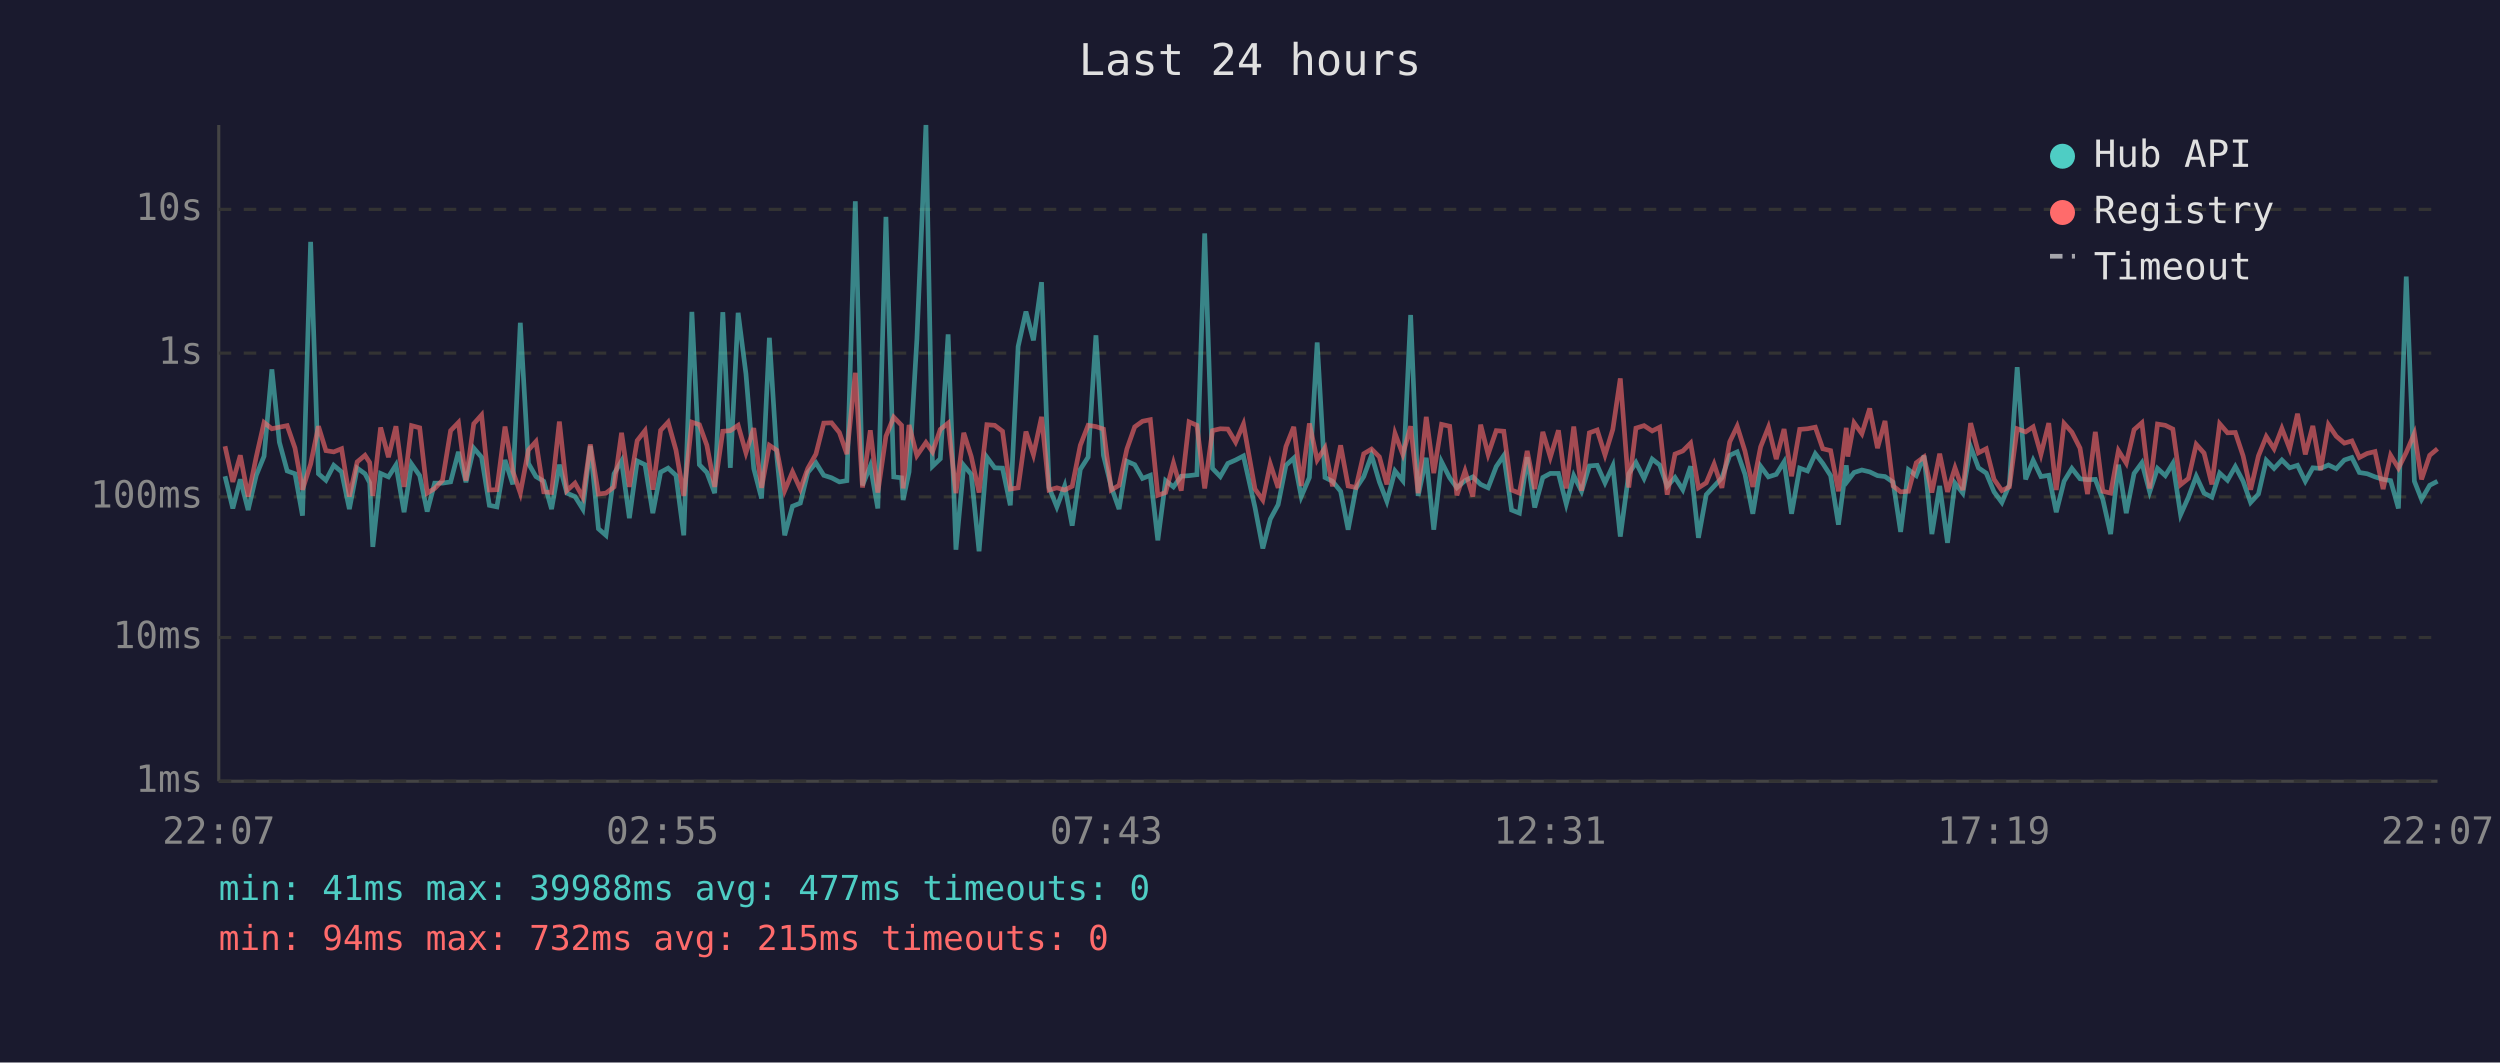
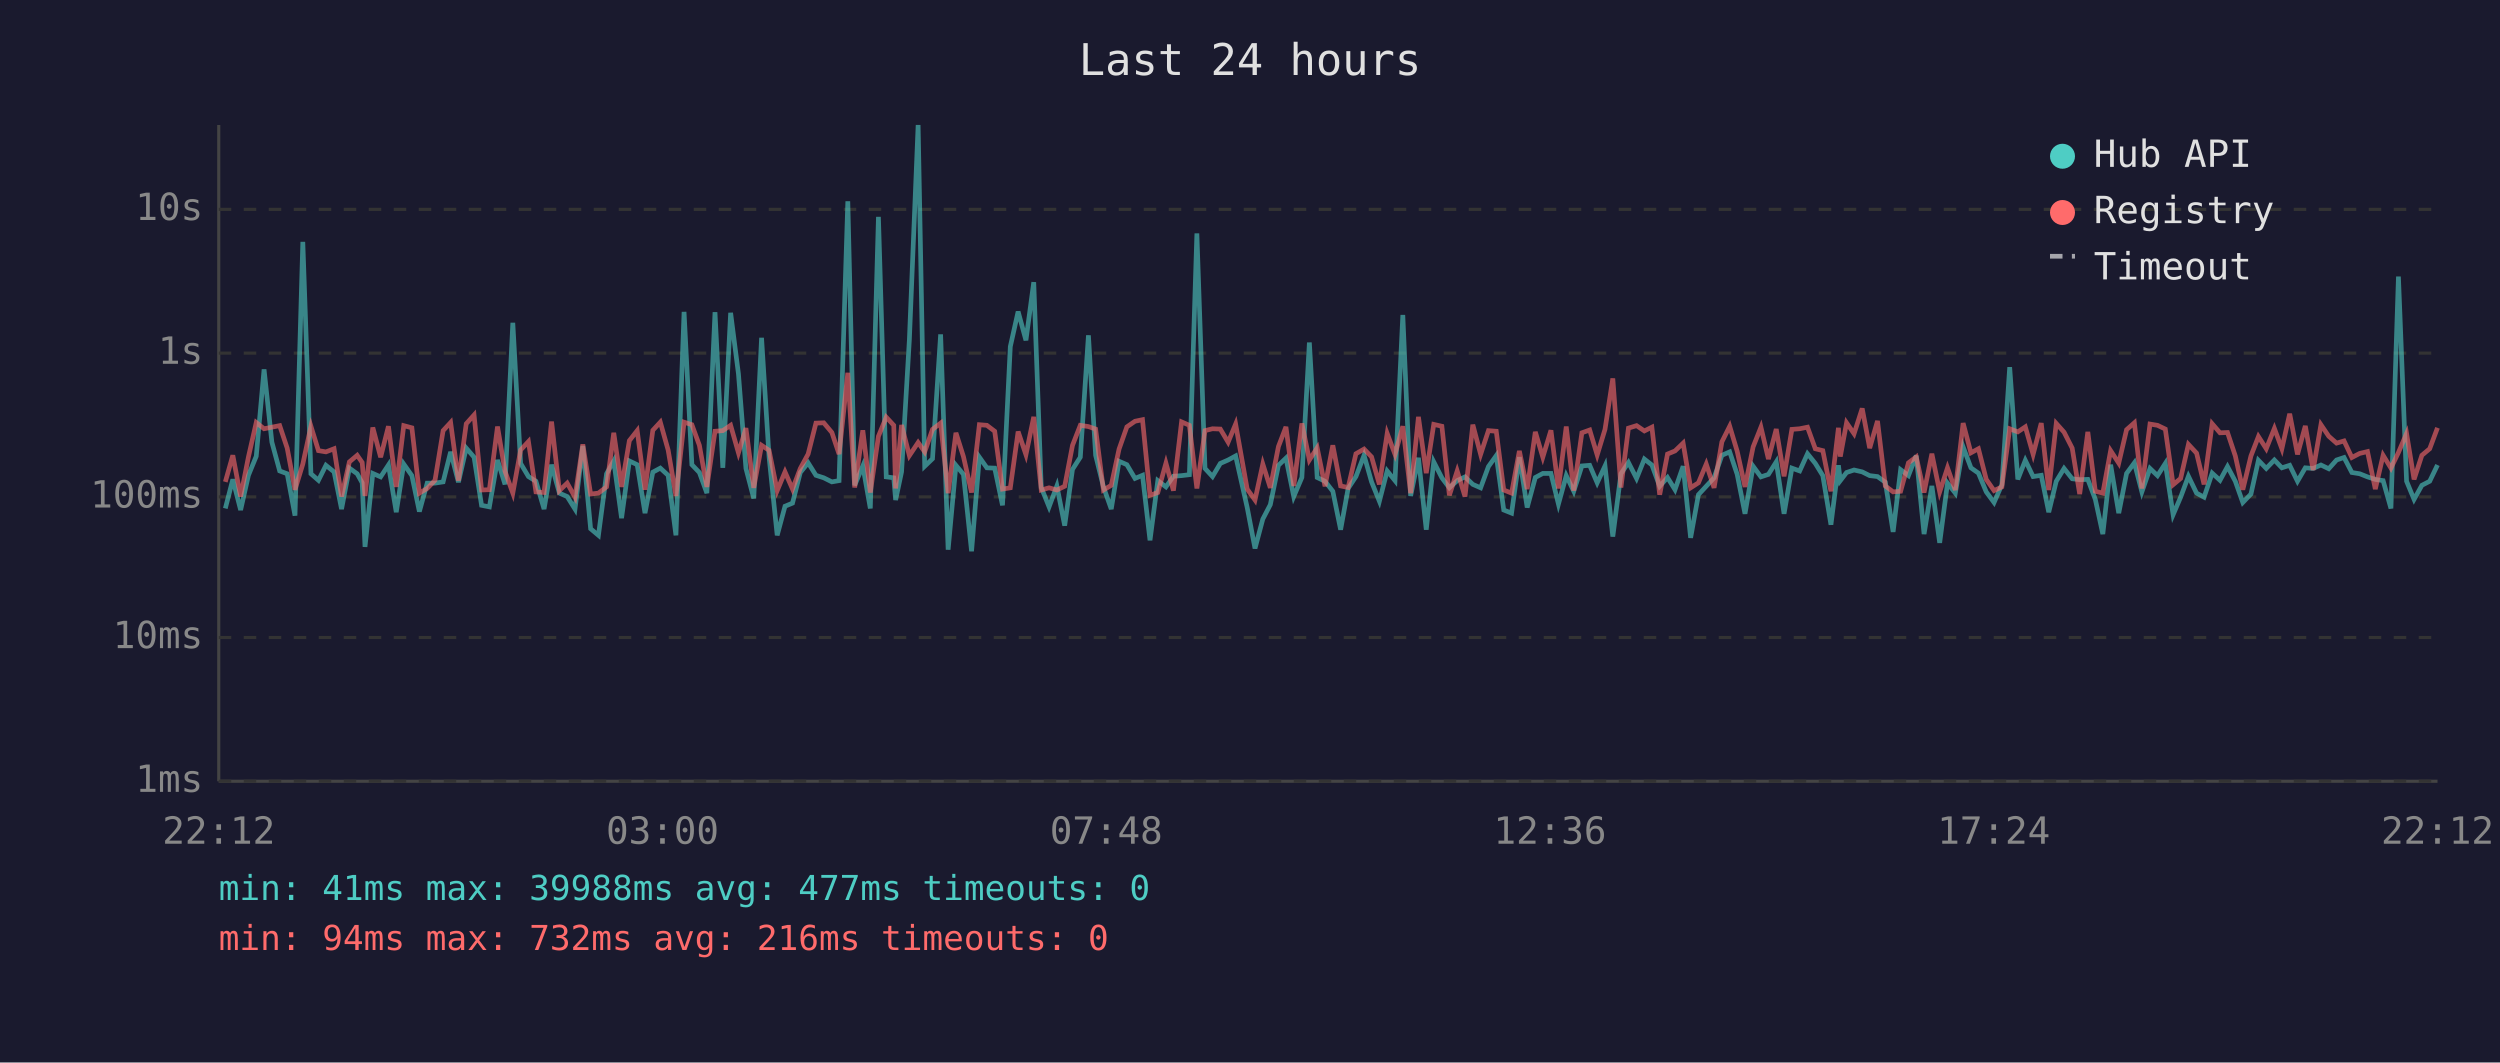
<svg xmlns="http://www.w3.org/2000/svg" viewBox="0 0 800 340" font-family="monospace" font-size="12">
  <rect width="800" height="340" fill="#1a1a2e" />
  <text x="400" y="24" fill="#e0e0e0" font-size="14" text-anchor="middle">Last 24 hours</text>
  <line x1="70" y1="40" x2="70" y2="250" stroke="#444" stroke-width="1" />
  <line x1="70" y1="250" x2="780" y2="250" stroke="#444" stroke-width="1" />
  <line x1="70" y1="250" x2="780" y2="250" stroke="#333" stroke-width="1" stroke-dasharray="4" />
  <text x="65" y="250" fill="#888" text-anchor="end" dominant-baseline="middle">1ms</text>
  <line x1="70" y1="204" x2="780" y2="204" stroke="#333" stroke-width="1" stroke-dasharray="4" />
  <text x="65" y="204" fill="#888" text-anchor="end" dominant-baseline="middle">10ms</text>
  <line x1="70" y1="159" x2="780" y2="159" stroke="#333" stroke-width="1" stroke-dasharray="4" />
  <text x="65" y="159" fill="#888" text-anchor="end" dominant-baseline="middle">100ms</text>
  <line x1="70" y1="113" x2="780" y2="113" stroke="#333" stroke-width="1" stroke-dasharray="4" />
  <text x="65" y="113" fill="#888" text-anchor="end" dominant-baseline="middle">1s</text>
  <line x1="70" y1="67" x2="780" y2="67" stroke="#333" stroke-width="1" stroke-dasharray="4" />
  <text x="65" y="67" fill="#888" text-anchor="end" dominant-baseline="middle">10s</text>
-   <text x="70" y="270" fill="#888" text-anchor="middle">22:07</text>
-   <text x="212" y="270" fill="#888" text-anchor="middle">02:55</text>
-   <text x="354" y="270" fill="#888" text-anchor="middle">07:43</text>
-   <text x="496" y="270" fill="#888" text-anchor="middle">12:31</text>
-   <text x="638" y="270" fill="#888" text-anchor="middle">17:19</text>
-   <text x="780" y="270" fill="#888" text-anchor="middle">22:07</text>
-   <polyline points="72.0,152.4 74.5,162.7 76.9,153.4 79.4,163.2 82.0,152.1 84.5,146.0 87.0,118.2 89.4,141.5 91.9,150.7 94.4,151.6 96.8,165.0 99.4,77.4 101.9,151.6 104.3,153.7 106.8,148.9 109.3,151.0 111.8,162.9 114.3,149.8 116.8,151.6 118.3,154.5 119.3,175.0 121.8,151.5 124.3,152.6 126.7,148.8 129.3,163.9 131.7,148.5 134.3,152.2 136.7,163.7 139.1,154.6 141.6,154.6 144.2,154.2 146.7,144.6 149.1,154.3 151.6,143.4 154.1,146.3 156.6,161.7 159.0,162.2 161.6,147.2 164.1,155.0 166.5,103.3 169.1,148.3 171.5,152.5 174.0,154.0 176.5,162.9 179.0,148.7 181.4,157.8 184.0,158.9 186.5,162.9 188.9,142.7 191.5,169.2 193.9,171.3 196.5,151.6 198.9,147.5 201.4,165.8 203.9,147.5 206.4,148.7 208.9,164.2 211.4,151.1 213.8,149.8 216.3,152.1 218.8,171.3 221.4,99.8 223.8,148.7 226.2,151.2 228.7,157.8 231.3,99.9 233.7,149.7 236.2,100.1 238.7,119.6 241.2,149.9 243.7,159.5 246.2,108.1 248.6,146.2 251.1,171.3 253.6,162.0 256.1,161.0 258.5,151.2 261.1,148.1 263.6,152.1 266.1,152.9 268.6,154.2 271.0,153.8 273.7,64.4 276.0,155.3 278.5,149.1 280.9,162.7 283.5,69.4 286.0,152.6 288.5,152.9 289.0,160.0 290.9,151.0 293.4,108.7 296.3,40.0 298.4,149.2 300.9,146.8 303.4,107.0 305.9,175.9 308.4,148.9 310.8,151.8 313.3,176.4 315.8,146.3 318.3,149.7 320.8,149.8 323.3,161.7 325.8,110.9 328.3,99.7 330.7,108.9 333.3,90.3 335.7,156.0 338.2,162.2 340.7,155.5 343.1,168.2 345.7,150.2 348.2,146.3 350.7,107.3 353.1,145.7 355.6,155.8 358.1,162.9 360.6,147.6 363.1,148.7 365.6,153.1 368.1,152.1 370.5,172.9 373.0,153.8 375.5,155.8 378.0,152.4 380.5,152.2 383.0,151.9 385.5,74.7 388.0,149.9 390.5,152.5 392.9,148.3 395.4,147.2 397.9,145.9 401.6,162.4 404.1,175.5 406.5,166.1 409.0,161.5 411.5,148.9 414.0,146.6 416.4,158.9 419.0,152.8 421.5,109.6 424.0,152.8 426.4,154.0 429.0,157.2 431.4,169.5 433.9,156.3 436.4,152.5 438.9,145.7 441.4,154.2 443.8,160.4 446.4,150.7 448.9,153.8 451.4,100.8 453.8,158.7 456.4,146.5 458.8,169.5 461.3,147.8 463.9,152.9 466.2,156.1 468.8,153.8 471.3,152.6 473.8,155.0 476.2,156.1 478.8,149.3 481.2,145.8 483.7,163.2 486.2,164.2 488.7,146.3 491.1,162.4 493.7,152.8 496.1,151.5 498.7,151.5 501.2,161.3 503.6,152.2 506.1,157.2 508.6,149.1 511.1,148.9 513.6,154.5 516.1,149.1 518.5,171.7 521.2,151.6 523.5,148.0 526.1,153.1 528.7,146.9 531.1,148.8 533.5,155.6 536.0,152.8 538.5,156.7 541.0,149.2 543.5,172.1 546.0,158.3 548.5,155.6 551.0,152.9 553.5,145.7 555.9,144.6 558.4,151.8 560.9,164.4 563.4,149.2 565.9,152.6 568.4,151.8 570.9,147.8 573.3,164.4 575.9,149.8 578.4,150.7 580.9,145.2 583.3,148.3 585.8,152.2 588.3,167.9 590.8,148.9 591.3,153.8 593.3,151.2 595.8,150.4 598.3,151.0 600.8,152.2 603.2,152.5 605.8,154.3 608.2,170.2 610.7,150.3 613.2,152.2 615.7,145.8 618.2,170.9 620.7,155.5 623.2,173.7 625.6,154.6 628.1,157.8 630.6,143.0 633.1,149.7 635.6,151.4 638.1,157.4 640.6,160.8 643.0,155.1 645.5,117.5 648.2,153.4 650.6,147.3 653.1,152.5 655.6,152.1 658.0,163.9 660.5,154.0 663.0,149.9 665.6,153.2 668.0,153.5 670.5,153.4 672.9,159.8 675.4,170.9 677.9,148.7 680.4,164.2 682.9,151.5 685.4,148.1 687.9,157.4 690.4,149.9 692.9,152.2 695.3,148.3 697.8,164.7 700.3,159.1 702.8,152.4 705.3,157.8 707.8,159.1 710.3,151.4 712.8,153.7 715.3,149.3 717.8,154.0 720.2,160.8 722.7,158.1 725.2,147.3 727.7,149.9 730.2,147.2 732.7,149.7 735.2,148.9 737.7,154.0 740.1,149.7 742.6,149.9 745.1,148.8 747.6,150.0 750.2,147.2 752.6,146.4 755.0,151.2 757.5,151.6 760.0,152.6 762.6,153.4 765.0,153.8 767.5,162.7 770.0,88.5 772.6,154.0 774.9,159.8 777.5,155.3 780.0,154.0" fill="none" stroke="#4ecdc4" stroke-width="1.5" opacity="0.6" />
-   <polyline points="72.0,142.8 74.5,154.2 76.9,145.7 79.4,158.9 82.0,146.2 84.5,135.2 87.0,137.2 89.4,136.7 91.9,136.2 94.4,143.4 96.8,156.7 99.4,148.5 101.9,136.4 104.3,144.2 106.8,144.6 109.3,143.6 111.8,158.9 114.3,147.8 116.8,145.7 118.3,148.0 119.3,158.7 121.8,136.8 124.3,146.3 126.7,136.4 129.3,155.8 131.7,136.2 134.3,136.9 136.7,157.8 139.1,156.3 141.6,153.7 144.2,137.8 146.7,135.2 149.1,153.8 151.6,135.6 154.1,132.8 156.6,156.8 159.0,156.7 161.6,136.5 164.1,150.8 166.5,157.8 169.1,144.0 171.5,141.3 174.0,157.4 176.5,157.6 179.0,134.9 181.4,157.0 184.0,154.6 186.5,159.1 188.9,142.2 191.5,158.1 193.9,157.8 196.5,155.8 198.9,138.5 201.4,155.8 203.9,141.0 206.4,137.8 208.9,156.7 211.4,137.7 213.8,135.1 216.3,144.0 218.8,158.7 221.4,135.1 223.8,135.9 226.2,142.5 228.7,155.8 231.3,138.0 233.7,137.8 236.2,136.1 238.7,144.9 241.2,137.0 243.7,156.1 246.2,142.5 248.6,144.1 251.1,157.0 253.6,151.0 256.1,156.5 258.5,149.9 261.1,145.3 263.6,135.4 266.1,135.3 268.6,138.4 271.0,145.3 273.7,119.3 276.0,156.0 278.5,137.7 280.9,157.6 283.5,139.6 286.0,133.5 288.5,136.1 289.0,156.3 290.9,136.0 293.4,145.8 296.3,141.6 298.4,144.6 300.9,137.4 303.4,135.4 305.9,157.8 308.4,138.5 310.8,146.1 313.3,157.6 315.8,135.9 318.3,136.1 320.8,138.0 323.3,156.5 325.8,156.1 328.3,138.1 330.7,145.5 333.3,133.4 335.7,156.8 338.2,156.1 340.7,156.8 343.1,155.6 345.7,142.5 348.2,136.1 350.7,136.5 353.1,137.3 355.6,156.8 358.1,155.3 360.6,143.7 363.1,136.6 365.6,134.8 368.1,134.3 370.5,158.5 373.0,157.6 375.5,148.2 378.0,157.0 380.5,135.0 383.0,136.1 385.5,156.3 388.0,137.8 390.5,137.2 392.9,137.3 395.4,141.5 397.9,135.7 401.6,156.5 404.1,160.0 406.5,148.5 409.0,156.1 411.5,142.9 414.0,136.6 416.4,155.5 419.0,135.5 421.5,147.2 424.0,143.3 426.4,155.6 429.0,142.5 431.4,155.5 433.9,156.0 436.4,145.2 438.9,143.7 441.4,146.2 443.8,155.0 446.4,138.7 448.9,145.4 451.4,136.4 453.8,157.8 456.4,133.4 458.8,151.4 461.3,135.8 463.9,136.4 466.2,158.5 468.8,150.7 471.3,158.9 473.8,135.9 476.2,145.4 478.8,137.8 481.2,138.0 483.7,156.8 486.2,157.8 488.7,144.3 491.1,156.5 493.7,138.2 496.1,146.3 498.7,137.7 501.2,156.3 503.6,136.5 506.1,157.0 508.6,138.5 511.1,137.6 513.6,145.6 516.1,137.4 518.5,121.1 521.2,156.0 523.5,137.0 526.1,136.2 528.7,137.9 531.1,136.7 533.5,158.3 536.0,145.3 538.5,144.3 541.0,141.8 543.5,156.1 546.0,154.5 548.5,148.5 551.0,156.1 553.5,141.4 555.9,136.4 558.4,144.4 560.9,155.8 563.4,143.0 565.9,136.7 568.4,146.9 570.9,137.3 573.3,152.4 575.9,137.4 578.4,137.2 580.9,136.7 583.3,143.6 585.8,144.2 588.3,157.2 590.8,136.9 591.3,146.1 593.3,135.3 595.8,138.8 598.3,130.7 600.8,143.4 603.2,134.7 605.8,155.5 608.2,157.4 610.7,157.2 613.2,148.1 615.7,146.2 618.2,157.6 620.7,145.2 623.2,157.4 625.6,149.7 628.1,156.8 630.6,135.4 633.1,144.9 635.6,143.6 638.1,153.4 640.6,157.0 643.0,155.8 645.5,137.2 648.2,138.2 650.6,136.6 653.1,145.4 655.6,135.4 658.0,156.8 660.5,135.5 663.0,138.3 665.6,143.4 668.0,158.1 670.5,138.2 672.9,157.2 675.4,157.8 677.9,144.2 680.4,148.2 682.9,137.5 685.4,135.3 687.9,156.3 690.4,135.7 692.9,136.1 695.3,137.3 697.8,155.1 700.3,153.1 702.8,142.2 705.3,145.0 707.8,155.0 710.3,135.6 712.8,138.5 715.3,138.4 717.8,145.9 720.2,156.7 722.7,145.9 725.2,139.7 727.7,143.6 730.2,137.1 732.7,143.6 735.2,132.4 737.7,145.4 740.1,136.3 742.6,150.4 745.1,135.9 747.6,139.6 750.2,141.8 752.6,141.1 755.0,146.4 757.5,145.1 760.0,144.5 762.6,156.5 765.0,145.7 767.5,149.8 770.0,144.8 772.6,138.7 774.9,153.4 777.5,145.7 780.0,143.6" fill="none" stroke="#ff6b6b" stroke-width="1.5" opacity="0.6" />
+   <text x="70" y="270" fill="#888" text-anchor="middle">22:12</text>
+   <text x="212" y="270" fill="#888" text-anchor="middle">03:00</text>
+   <text x="354" y="270" fill="#888" text-anchor="middle">07:48</text>
+   <text x="496" y="270" fill="#888" text-anchor="middle">12:36</text>
+   <text x="638" y="270" fill="#888" text-anchor="middle">17:24</text>
+   <text x="780" y="270" fill="#888" text-anchor="middle">22:12</text>
+   <polyline points="72.1,162.7 74.5,153.4 77.0,163.2 79.5,152.1 82.0,146.0 84.5,118.2 87.0,141.5 89.5,150.7 91.9,151.6 94.4,165.0 96.9,77.4 99.5,151.6 101.9,153.7 104.3,148.9 106.9,151.0 109.3,162.9 111.8,149.8 114.3,151.6 115.9,154.5 116.8,175.0 119.3,151.5 121.8,152.6 124.3,148.8 126.8,163.9 129.2,148.5 131.8,152.2 134.2,163.7 136.7,154.6 139.2,154.6 141.8,154.2 144.2,144.6 146.7,154.3 149.2,143.4 151.7,146.3 154.1,161.7 156.6,162.2 159.2,147.2 161.6,155.0 164.1,103.3 166.6,148.3 169.1,152.5 171.5,154.0 174.1,162.9 176.5,148.7 179.0,157.8 181.5,158.9 184.0,162.9 186.5,142.7 189.0,169.2 191.5,171.3 194.1,151.6 196.4,147.5 198.9,165.8 201.4,147.5 203.9,148.7 206.4,164.2 208.9,151.1 211.3,149.8 213.8,152.1 216.3,171.3 218.9,99.8 221.4,148.7 223.8,151.2 226.2,157.8 228.8,99.9 231.3,149.7 233.8,100.1 236.3,119.6 238.7,149.9 241.2,159.5 243.7,108.1 246.1,146.2 248.7,171.3 251.2,162.0 253.6,161.0 256.1,151.2 258.6,148.1 261.1,152.1 263.6,152.9 266.2,154.2 268.5,153.8 271.3,64.4 273.5,155.3 276.1,149.1 278.5,162.7 281.1,69.4 283.6,152.6 286.0,152.9 286.6,160.0 288.5,151.0 291.0,108.7 293.8,40.0 295.9,149.2 298.4,146.8 301.0,107.0 303.4,175.9 305.9,148.9 308.3,151.8 310.9,176.4 313.4,146.3 315.8,149.7 318.3,149.8 320.8,161.7 323.3,110.9 325.8,99.7 328.3,108.9 330.8,90.3 333.2,156.0 335.7,162.2 338.2,155.5 340.7,168.2 343.2,150.2 345.7,146.3 348.3,107.3 350.6,145.7 353.1,155.8 355.6,162.9 358.1,147.6 360.6,148.7 363.2,153.1 365.6,152.1 368.0,172.9 370.5,153.8 373.1,155.8 375.5,152.4 378.1,152.2 380.6,151.9 383.0,74.7 385.6,149.9 388.0,152.5 390.5,148.3 393.0,147.2 395.4,145.9 399.1,162.4 401.6,175.5 404.1,166.1 406.5,161.5 409.1,148.9 411.5,146.6 414.0,158.9 416.6,152.8 419.0,109.6 421.5,152.8 424.0,154.0 426.5,157.2 429.0,169.5 431.4,156.3 433.9,152.5 436.5,145.7 438.9,154.2 441.4,160.4 443.9,150.7 446.4,153.8 448.9,100.8 451.4,158.7 453.9,146.5 456.4,169.5 458.8,147.8 461.4,152.9 463.8,156.1 466.3,153.8 468.8,152.6 471.3,155.0 473.8,156.1 476.3,149.3 478.8,145.8 481.2,163.2 483.7,164.2 486.2,146.3 488.7,162.4 491.3,152.8 493.7,151.5 496.3,151.5 498.7,161.3 501.2,152.2 503.6,157.2 506.2,149.1 508.7,148.9 511.1,154.5 513.6,149.1 516.1,171.7 518.7,151.6 521.1,148.0 523.7,153.1 526.2,146.9 528.6,148.8 531.1,155.6 533.6,152.8 536.0,156.7 538.6,149.2 541.0,172.1 543.5,158.3 546.0,155.6 548.5,152.9 551.0,145.7 553.5,144.6 555.9,151.8 558.4,164.4 561.0,149.2 563.5,152.6 565.9,151.8 568.4,147.8 570.9,164.4 573.4,149.8 575.9,150.7 578.4,145.2 580.9,148.3 583.3,152.2 585.9,167.9 588.3,148.9 588.9,153.8 590.9,151.2 593.3,150.4 595.9,151.0 598.3,152.2 600.8,152.5 603.3,154.3 605.8,170.2 608.2,150.3 610.7,152.2 613.2,145.8 615.7,170.9 618.2,155.5 620.7,173.7 623.2,154.6 625.7,157.8 628.2,143.0 630.7,149.7 633.1,151.4 635.6,157.4 638.1,160.8 640.6,155.1 643.1,117.5 645.7,153.4 648.1,147.3 650.6,152.5 653.2,152.1 655.6,163.9 658.0,154.0 660.5,149.9 663.1,153.2 665.5,153.5 668.1,153.4 670.5,159.8 672.9,170.9 675.4,148.7 678.0,164.2 680.5,151.5 683.0,148.1 685.4,157.4 688.0,149.9 690.4,152.2 692.9,148.3 695.4,164.7 697.8,159.1 700.3,152.4 702.9,157.8 705.3,159.1 707.9,151.4 710.4,153.7 712.8,149.3 715.3,154.0 717.7,160.8 720.3,158.1 722.7,147.3 725.2,149.9 727.8,147.2 730.2,149.7 732.7,148.9 735.2,154.0 737.7,149.7 740.2,149.9 742.7,148.8 745.2,150.0 747.7,147.2 750.1,146.4 752.6,151.2 755.1,151.6 757.6,152.6 760.1,153.4 762.6,153.8 765.1,162.7 767.5,88.5 770.1,154.0 772.5,159.8 775.0,155.3 777.5,154.0 780.0,148.8" fill="none" stroke="#4ecdc4" stroke-width="1.5" opacity="0.6" />
+   <polyline points="72.1,154.2 74.5,145.7 77.0,158.9 79.5,146.2 82.0,135.2 84.5,137.2 87.0,136.7 89.5,136.2 91.9,143.4 94.4,156.7 96.9,148.5 99.5,136.4 101.9,144.2 104.3,144.6 106.9,143.6 109.3,158.9 111.8,147.8 114.3,145.7 115.9,148.0 116.8,158.7 119.3,136.8 121.8,146.3 124.3,136.4 126.8,155.8 129.2,136.2 131.8,136.9 134.2,157.8 136.7,156.3 139.2,153.7 141.8,137.8 144.2,135.2 146.7,153.8 149.2,135.6 151.7,132.8 154.1,156.8 156.6,156.7 159.2,136.5 161.6,150.8 164.1,157.8 166.6,144.0 169.1,141.3 171.5,157.4 174.1,157.6 176.5,134.9 179.0,157.0 181.5,154.6 184.0,159.1 186.5,142.2 189.0,158.1 191.5,157.8 194.1,155.8 196.4,138.5 198.9,155.8 201.4,141.0 203.9,137.8 206.4,156.7 208.9,137.7 211.3,135.1 213.8,144.0 216.3,158.7 218.9,135.1 221.4,135.9 223.8,142.5 226.2,155.8 228.8,138.0 231.3,137.8 233.8,136.1 236.3,144.9 238.7,137.0 241.2,156.1 243.7,142.5 246.1,144.1 248.7,157.0 251.2,151.0 253.6,156.5 256.1,149.9 258.6,145.3 261.1,135.4 263.6,135.3 266.2,138.4 268.5,145.3 271.3,119.3 273.5,156.0 276.1,137.7 278.5,157.6 281.1,139.6 283.6,133.5 286.0,136.1 286.6,156.3 288.5,136.0 291.0,145.8 293.8,141.6 295.9,144.6 298.4,137.4 301.0,135.4 303.4,157.8 305.9,138.5 308.3,146.1 310.9,157.6 313.4,135.9 315.8,136.1 318.3,138.0 320.8,156.5 323.3,156.1 325.8,138.1 328.3,145.5 330.8,133.4 333.2,156.8 335.7,156.1 338.2,156.8 340.7,155.6 343.2,142.5 345.7,136.1 348.3,136.5 350.6,137.3 353.1,156.8 355.6,155.3 358.1,143.7 360.6,136.6 363.2,134.8 365.6,134.3 368.0,158.5 370.5,157.6 373.1,148.2 375.5,157.0 378.1,135.0 380.6,136.1 383.0,156.3 385.6,137.8 388.0,137.2 390.5,137.3 393.0,141.5 395.4,135.7 399.1,156.5 401.6,160.0 404.1,148.5 406.5,156.1 409.1,142.9 411.5,136.6 414.0,155.5 416.6,135.5 419.0,147.2 421.5,143.3 424.0,155.6 426.5,142.5 429.0,155.5 431.4,156.0 433.9,145.2 436.5,143.7 438.9,146.2 441.4,155.0 443.9,138.7 446.4,145.4 448.9,136.4 451.4,157.8 453.9,133.4 456.4,151.4 458.8,135.8 461.4,136.4 463.8,158.5 466.3,150.7 468.8,158.9 471.3,135.9 473.8,145.4 476.3,137.8 478.8,138.0 481.2,156.8 483.7,157.8 486.2,144.3 488.7,156.5 491.3,138.2 493.7,146.3 496.3,137.7 498.7,156.3 501.2,136.5 503.6,157.0 506.2,138.5 508.7,137.6 511.1,145.6 513.6,137.4 516.1,121.1 518.7,156.0 521.1,137.0 523.7,136.2 526.2,137.9 528.6,136.7 531.1,158.3 533.6,145.3 536.0,144.3 538.6,141.8 541.0,156.1 543.5,154.5 546.0,148.5 548.5,156.1 551.0,141.4 553.5,136.4 555.9,144.4 558.4,155.8 561.0,143.0 563.5,136.7 565.9,146.9 568.4,137.3 570.9,152.4 573.4,137.4 575.9,137.2 578.4,136.7 580.9,143.6 583.3,144.2 585.9,157.2 588.3,136.9 588.9,146.1 590.9,135.3 593.3,138.8 595.9,130.7 598.3,143.4 600.8,134.7 603.3,155.5 605.8,157.4 608.2,157.2 610.7,148.1 613.2,146.2 615.7,157.6 618.2,145.2 620.7,157.4 623.2,149.7 625.7,156.8 628.2,135.4 630.7,144.9 633.1,143.6 635.6,153.4 638.1,157.0 640.6,155.8 643.1,137.2 645.7,138.2 648.1,136.6 650.6,145.4 653.2,135.4 655.6,156.8 658.0,135.5 660.5,138.3 663.1,143.4 665.5,158.1 668.1,138.2 670.5,157.2 672.9,157.8 675.4,144.2 678.0,148.2 680.5,137.5 683.0,135.3 685.4,156.3 688.0,135.7 690.4,136.1 692.9,137.3 695.4,155.1 697.8,153.1 700.3,142.2 702.9,145.0 705.3,155.0 707.9,135.6 710.4,138.5 712.8,138.4 715.3,145.9 717.7,156.7 720.3,145.9 722.7,139.7 725.2,143.6 727.8,137.1 730.2,143.6 732.7,132.4 735.2,145.4 737.7,136.3 740.2,150.4 742.7,135.9 745.2,139.6 747.7,141.8 750.1,141.1 752.6,146.4 755.1,145.1 757.6,144.5 760.1,156.5 762.6,145.7 765.1,149.8 767.5,144.8 770.1,138.7 772.5,153.4 775.0,145.7 777.5,143.6 780.0,136.9" fill="none" stroke="#ff6b6b" stroke-width="1.5" opacity="0.6" />
  <circle cx="660" cy="50" r="4" fill="#4ecdc4" />
  <text x="670" y="50" fill="#e0e0e0" dominant-baseline="middle">Hub API</text>
  <circle cx="660" cy="68" r="4" fill="#ff6b6b" />
  <text x="670" y="68" fill="#e0e0e0" dominant-baseline="middle">Registry</text>
  <line x1="656" y1="82" x2="664" y2="82" stroke="#e0e0e0" stroke-width="1.5" stroke-dasharray="4,3" opacity="0.7" />
  <text x="670" y="86" fill="#e0e0e0" dominant-baseline="middle">Timeout</text>
  <text x="70" y="288" fill="#4ecdc4" font-size="11">min: 41ms  max: 39988ms  avg: 477ms  timeouts: 0</text>
-   <text x="70" y="304" fill="#ff6b6b" font-size="11">min: 94ms  max: 732ms  avg: 215ms  timeouts: 0</text>
+   <text x="70" y="304" fill="#ff6b6b" font-size="11">min: 94ms  max: 732ms  avg: 216ms  timeouts: 0</text>
</svg>
